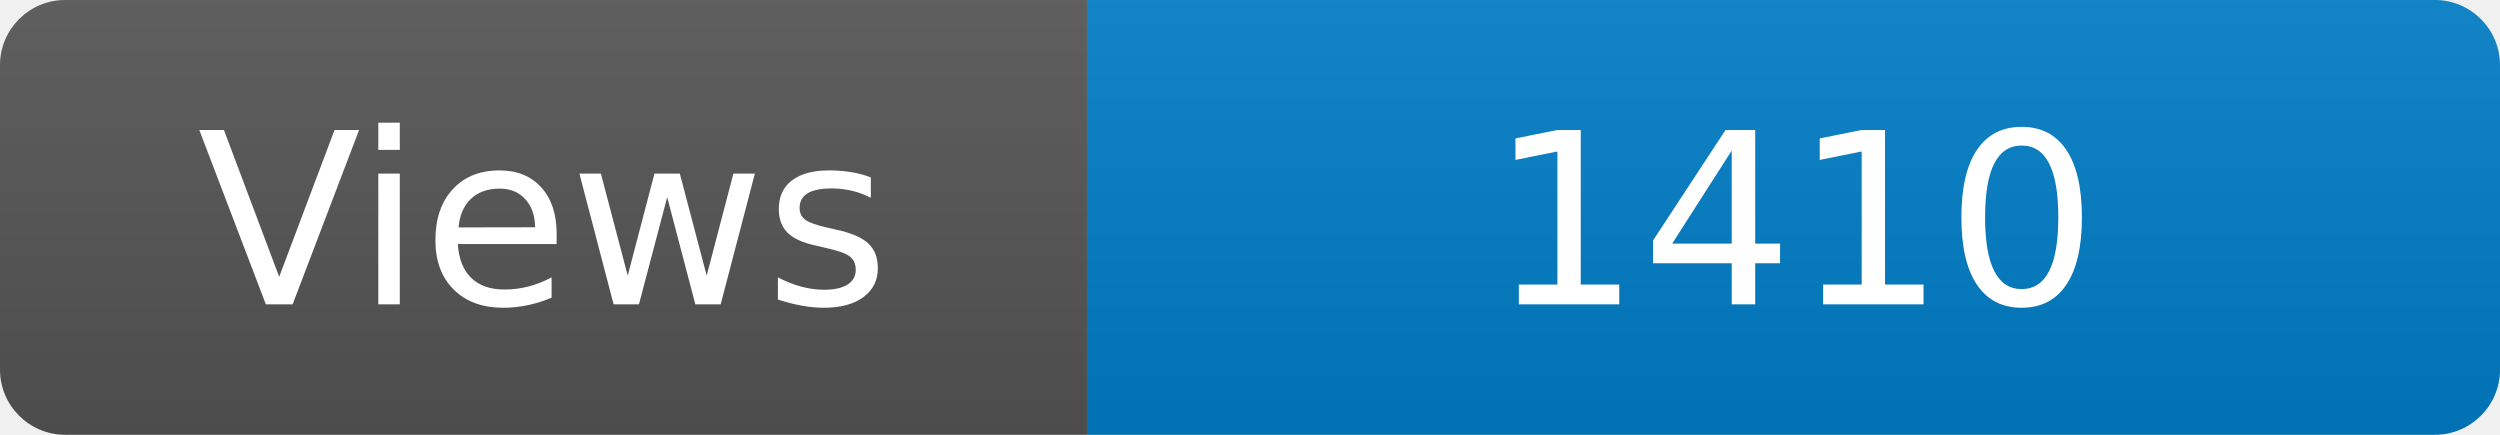
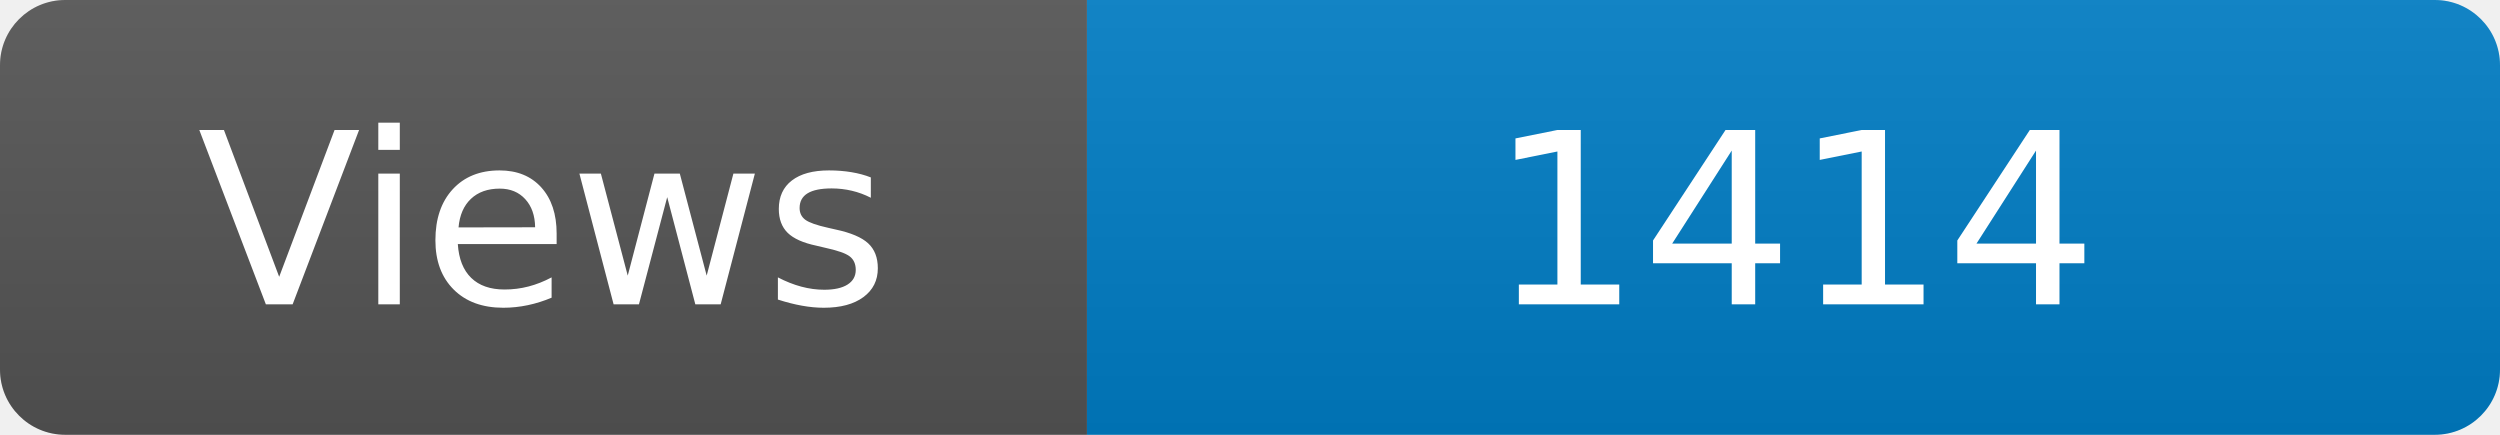
<svg xmlns="http://www.w3.org/2000/svg" width="115" height="20" role="img" aria-label="Maintained?: yes">
  <linearGradient id="s" x2="0" y2="100%">
    <stop offset="0" stop-color="#bbb" stop-opacity=".1" />
    <stop offset="1" stop-opacity=".1" />
  </linearGradient>
  <clipPath id="r">
    <rect width="115" height="20" rx="3" fill="#fff" />
  </clipPath>
  <g clip-path="url(#r)">
    <rect width="50" height="20" fill="#555" />
    <rect x="50" width="160" height="20" fill="#007ec6" />
    <rect width="115" height="20" fill="url(#s)" />
  </g>
  <g fill="#fff" text-anchor="middle" font-family="Verdana,Geneva,DejaVu Sans,sans-serif" font-size="110">
    <text x="250" y="140" transform="scale(.1)" fill="#fff">Views</text>
-     <text x="825" y="140" transform="scale(.1)" fill="#fff">1410</text>
+     <text x="825" y="140" transform="scale(.1)" fill="#fff">1414</text>
  </g>
</svg>
